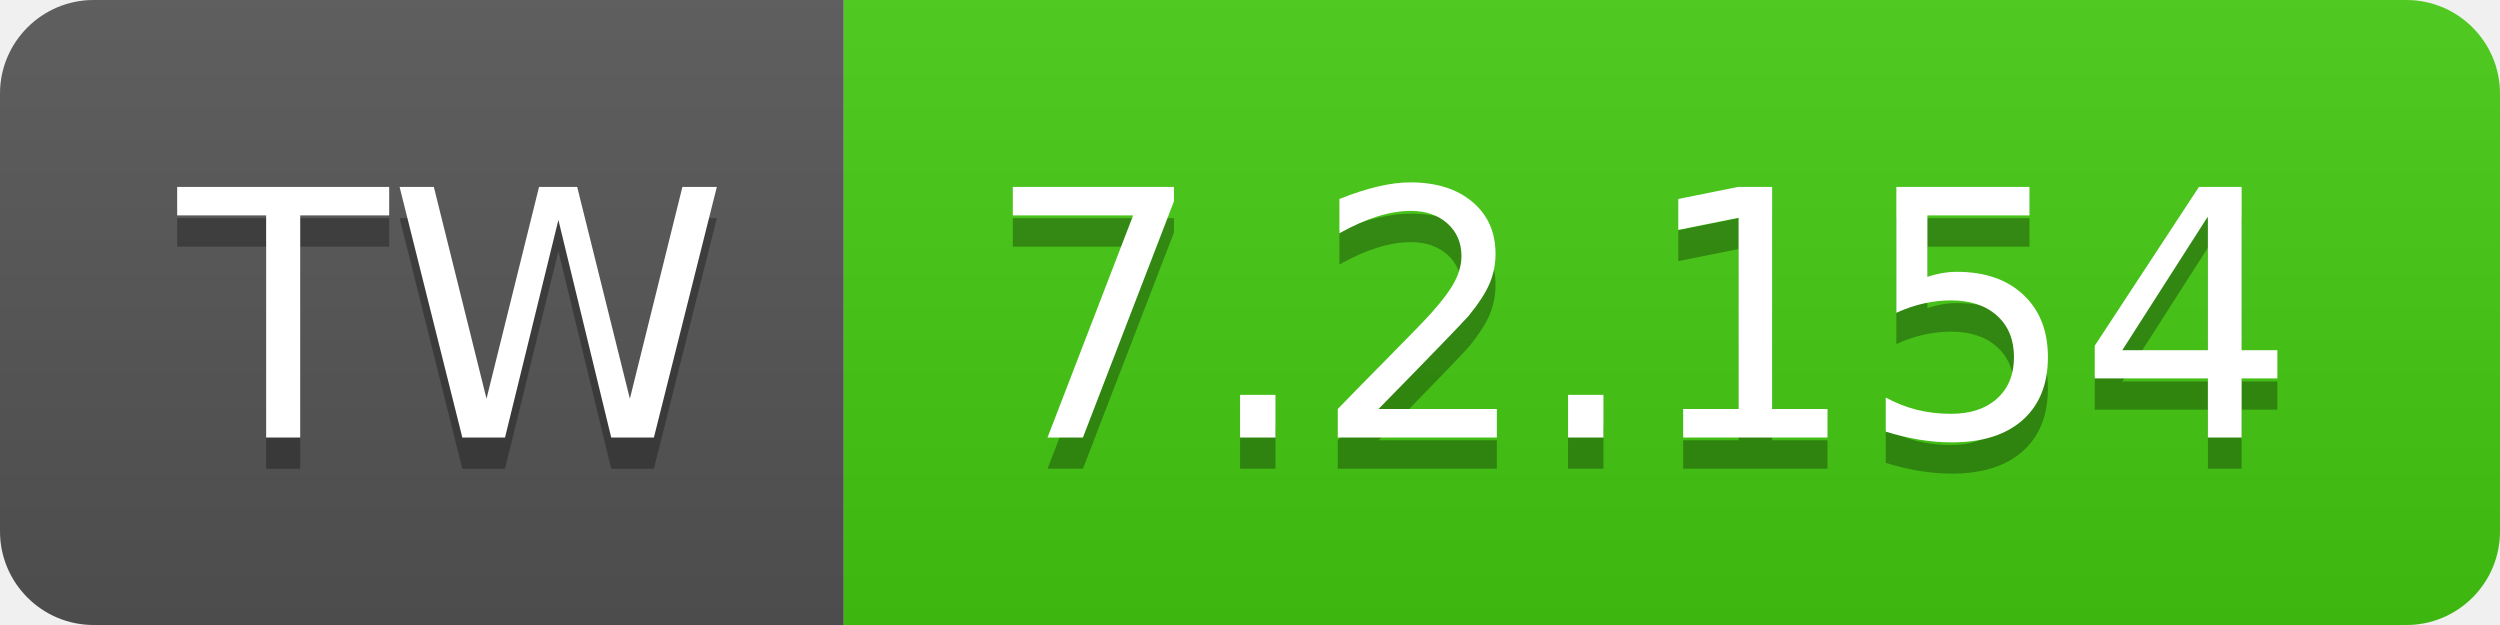
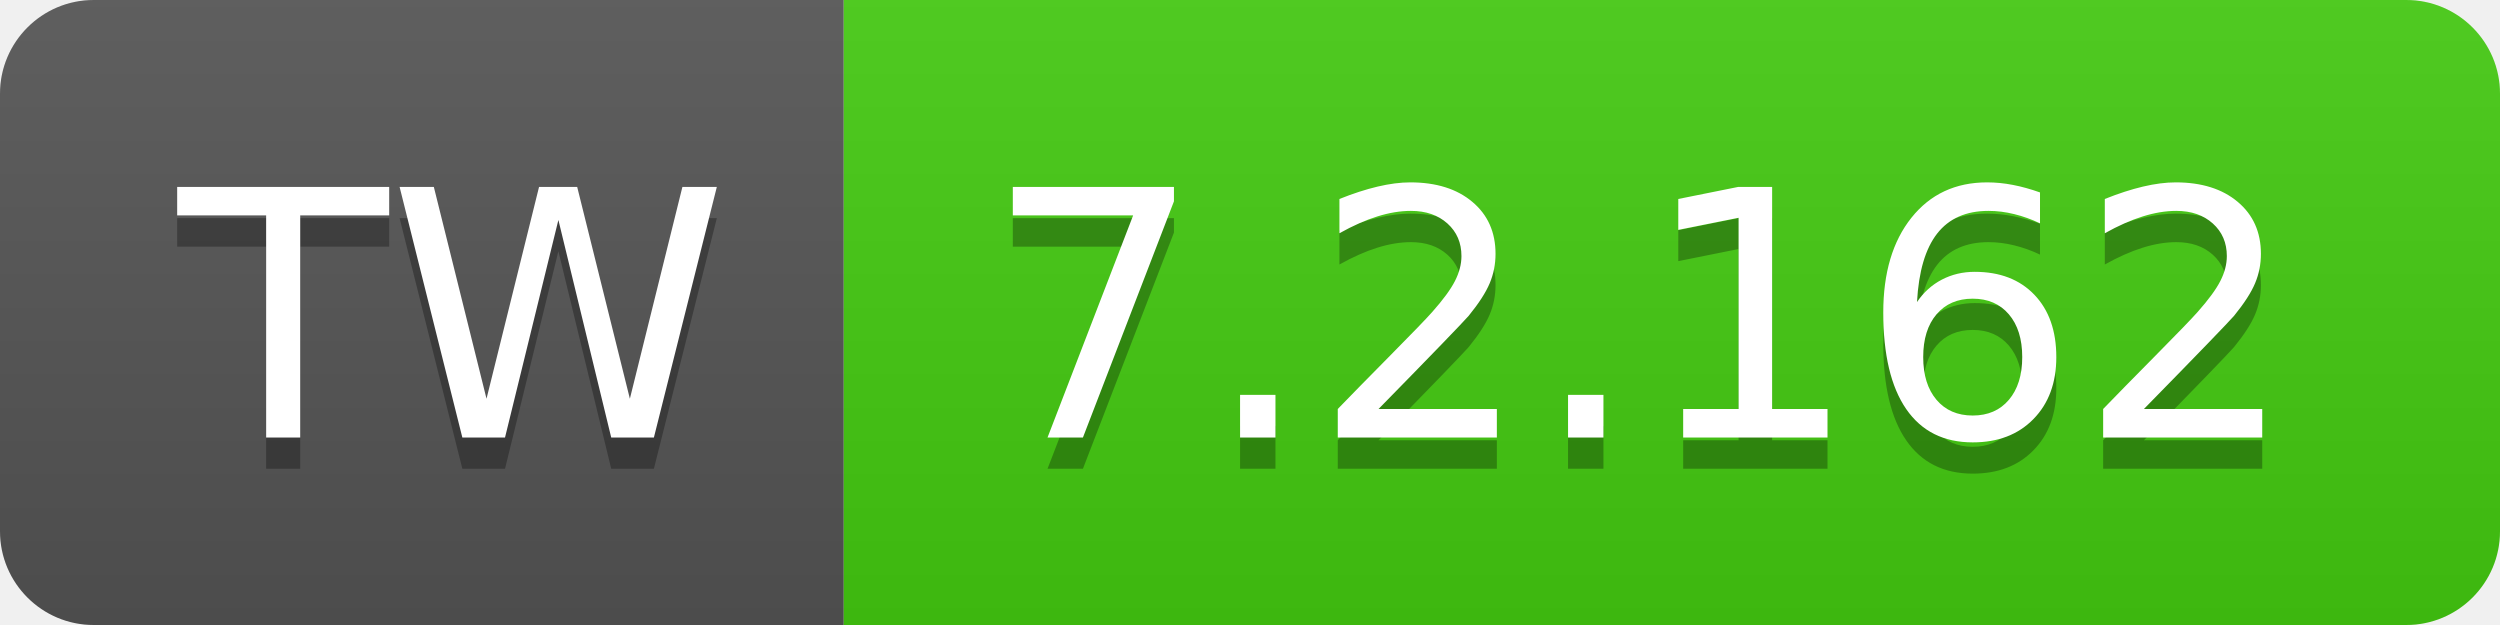
- <svg xmlns="http://www.w3.org/2000/svg" width="80" height="20" role="img" aria-label="TW: 7.2.154">
+ <svg xmlns="http://www.w3.org/2000/svg" width="80" height="20" role="img" aria-label="TW: 7.2.162">
  <linearGradient id="s" x2="0" y2="100%">
    <stop offset="0" stop-color="#bbb" stop-opacity=".1" />
    <stop offset="1" stop-opacity=".1" />
  </linearGradient>
  <clipPath id="r">
    <rect width="80" height="20" rx="3" fill="#fff" />
  </clipPath>
  <g clip-path="url(#r)">
    <rect width="27" height="20" fill="#555" />
    <rect x="27" width="53" height="20" fill="#4c1" />
    <rect width="80" height="20" fill="url(#s)" />
  </g>
  <g fill="#fff" text-anchor="middle" font-family="Verdana,Geneva,DejaVu Sans,sans-serif" text-rendering="geometricPrecision" font-size="110">
    <text aria-hidden="true" x="145" y="150" fill="#010101" fill-opacity=".3" transform="scale(.1)" textLength="170">TW</text>
    <text x="145" y="140" transform="scale(.1)" fill="#fff" textLength="170">TW</text>
-     <text aria-hidden="true" x="525" y="150" fill="#010101" fill-opacity=".3" transform="scale(.1)" textLength="430">7.2.154</text>
-     <text x="525" y="140" transform="scale(.1)" fill="#fff" textLength="430">7.2.154</text>
+     <text aria-hidden="true" x="525" y="150" fill="#010101" fill-opacity=".3" transform="scale(.1)" textLength="430">7.2.162</text>
+     <text x="525" y="140" transform="scale(.1)" fill="#fff" textLength="430">7.2.162</text>
  </g>
</svg>
